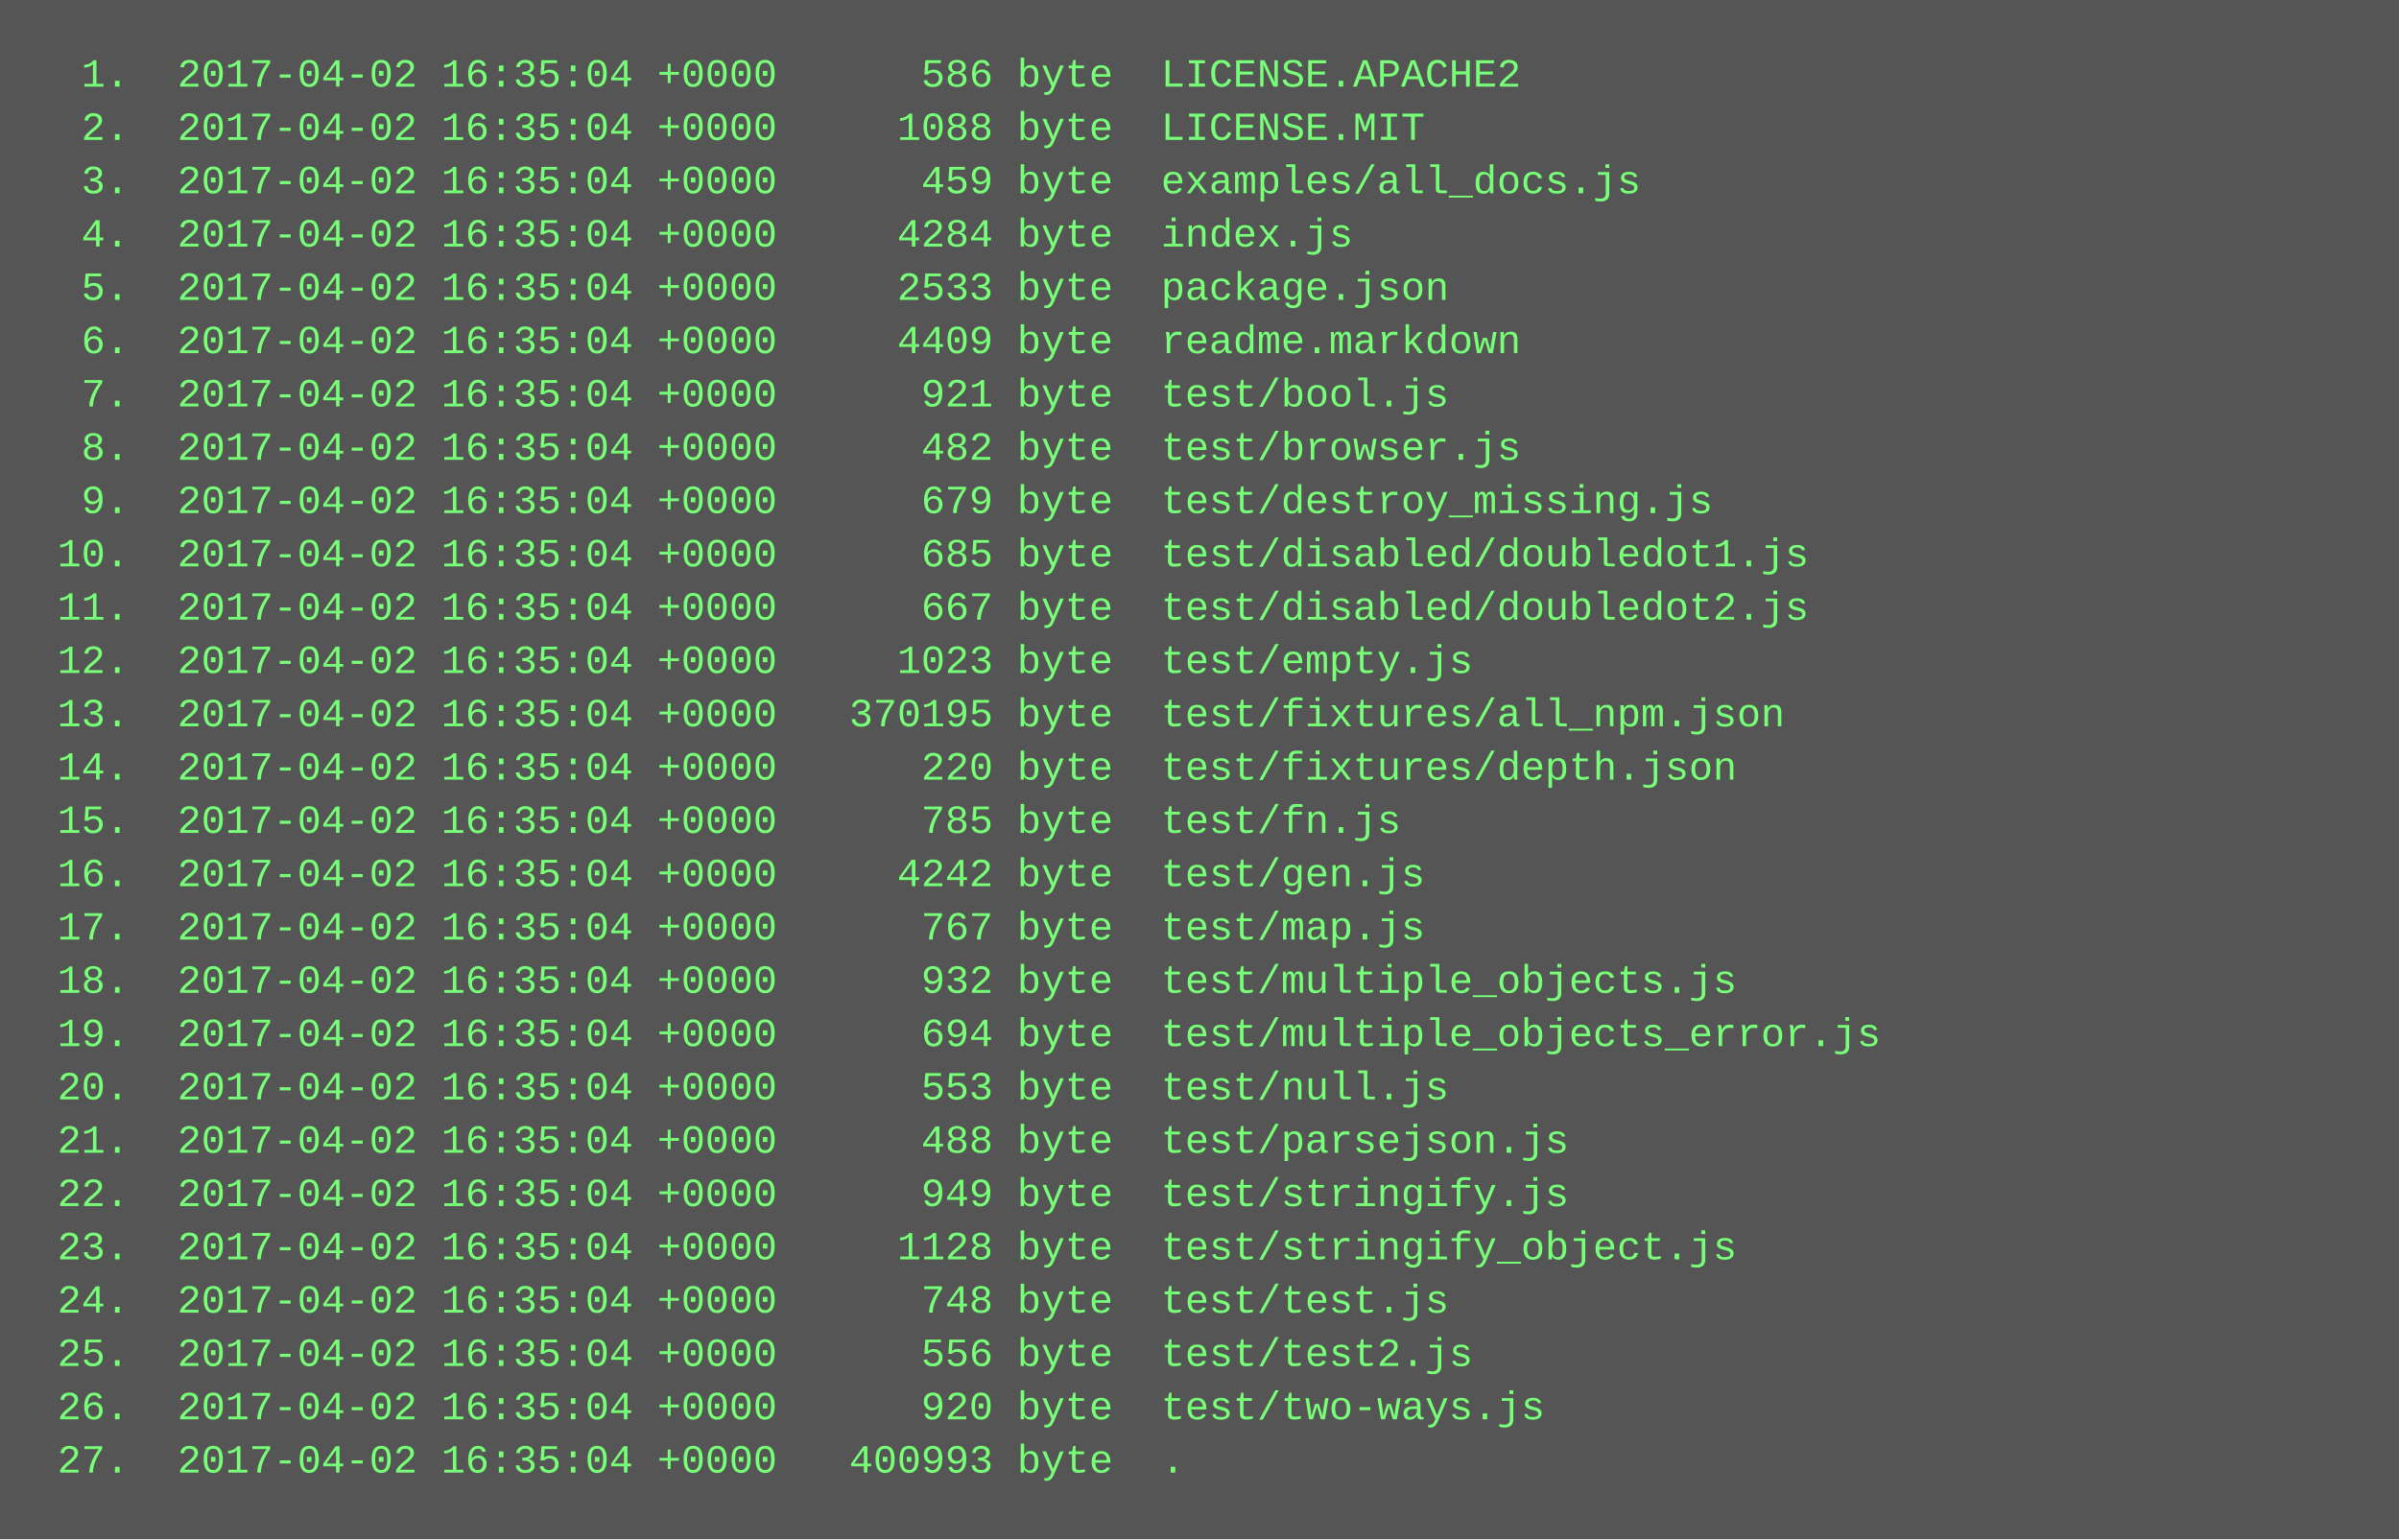
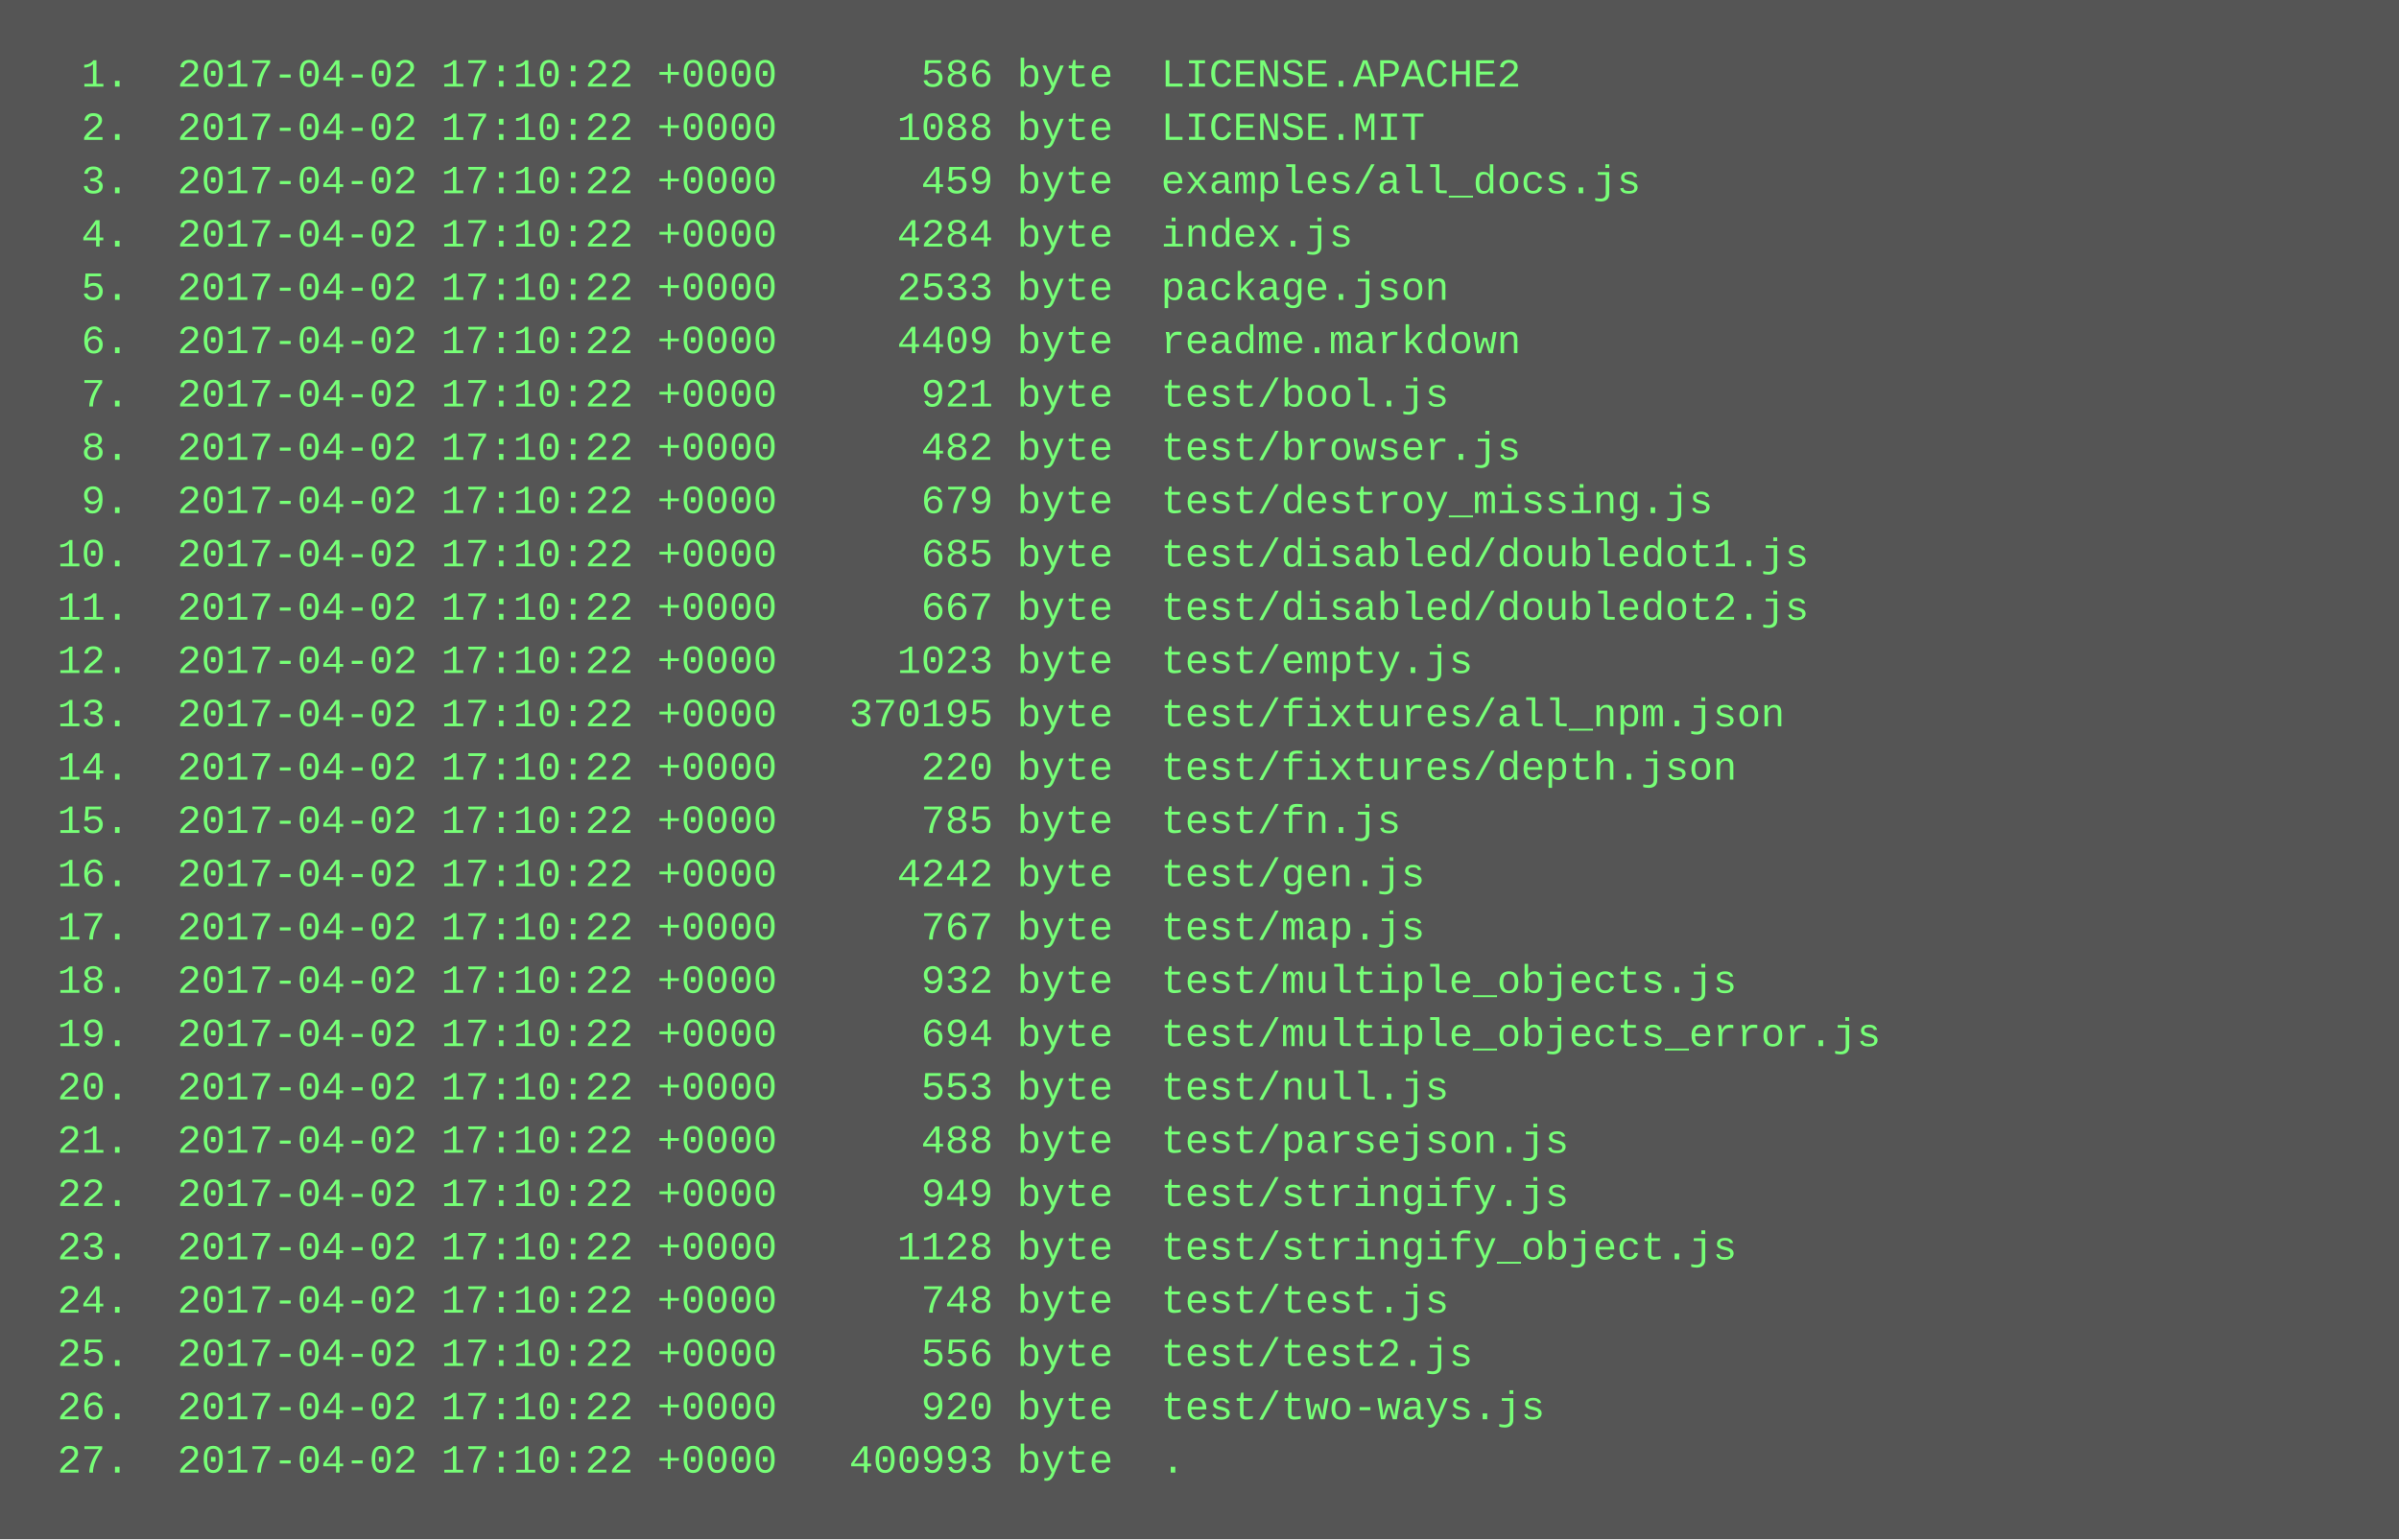
<svg xmlns="http://www.w3.org/2000/svg" height="462" width="720">
  <rect height="462" fill="#555" width="720" />
  <text fill="#7f7" font-family="Courier New" font-size="12" xml:space="preserve">
-     <tspan x="10" y="26">  1.  2017-04-02 16:35:04 +0000      586 byte  LICENSE.APACHE2</tspan>
-     <tspan x="10" y="42">  2.  2017-04-02 16:35:04 +0000     1088 byte  LICENSE.MIT</tspan>
-     <tspan x="10" y="58">  3.  2017-04-02 16:35:04 +0000      459 byte  examples/all_docs.js</tspan>
-     <tspan x="10" y="74">  4.  2017-04-02 16:35:04 +0000     4284 byte  index.js</tspan>
-     <tspan x="10" y="90">  5.  2017-04-02 16:35:04 +0000     2533 byte  package.json</tspan>
-     <tspan x="10" y="106">  6.  2017-04-02 16:35:04 +0000     4409 byte  readme.markdown</tspan>
-     <tspan x="10" y="122">  7.  2017-04-02 16:35:04 +0000      921 byte  test/bool.js</tspan>
-     <tspan x="10" y="138">  8.  2017-04-02 16:35:04 +0000      482 byte  test/browser.js</tspan>
-     <tspan x="10" y="154">  9.  2017-04-02 16:35:04 +0000      679 byte  test/destroy_missing.js</tspan>
-     <tspan x="10" y="170"> 10.  2017-04-02 16:35:04 +0000      685 byte  test/disabled/doubledot1.js</tspan>
-     <tspan x="10" y="186"> 11.  2017-04-02 16:35:04 +0000      667 byte  test/disabled/doubledot2.js</tspan>
-     <tspan x="10" y="202"> 12.  2017-04-02 16:35:04 +0000     1023 byte  test/empty.js</tspan>
-     <tspan x="10" y="218"> 13.  2017-04-02 16:35:04 +0000   370195 byte  test/fixtures/all_npm.json</tspan>
-     <tspan x="10" y="234"> 14.  2017-04-02 16:35:04 +0000      220 byte  test/fixtures/depth.json</tspan>
-     <tspan x="10" y="250"> 15.  2017-04-02 16:35:04 +0000      785 byte  test/fn.js</tspan>
-     <tspan x="10" y="266"> 16.  2017-04-02 16:35:04 +0000     4242 byte  test/gen.js</tspan>
-     <tspan x="10" y="282"> 17.  2017-04-02 16:35:04 +0000      767 byte  test/map.js</tspan>
-     <tspan x="10" y="298"> 18.  2017-04-02 16:35:04 +0000      932 byte  test/multiple_objects.js</tspan>
-     <tspan x="10" y="314"> 19.  2017-04-02 16:35:04 +0000      694 byte  test/multiple_objects_error.js</tspan>
-     <tspan x="10" y="330"> 20.  2017-04-02 16:35:04 +0000      553 byte  test/null.js</tspan>
-     <tspan x="10" y="346"> 21.  2017-04-02 16:35:04 +0000      488 byte  test/parsejson.js</tspan>
-     <tspan x="10" y="362"> 22.  2017-04-02 16:35:04 +0000      949 byte  test/stringify.js</tspan>
-     <tspan x="10" y="378"> 23.  2017-04-02 16:35:04 +0000     1128 byte  test/stringify_object.js</tspan>
-     <tspan x="10" y="394"> 24.  2017-04-02 16:35:04 +0000      748 byte  test/test.js</tspan>
-     <tspan x="10" y="410"> 25.  2017-04-02 16:35:04 +0000      556 byte  test/test2.js</tspan>
-     <tspan x="10" y="426"> 26.  2017-04-02 16:35:04 +0000      920 byte  test/two-ways.js</tspan>
-     <tspan x="10" y="442"> 27.  2017-04-02 16:35:04 +0000   400993 byte  .</tspan>
+     <tspan x="10" y="26">  1.  2017-04-02 17:10:22 +0000      586 byte  LICENSE.APACHE2</tspan>
+     <tspan x="10" y="42">  2.  2017-04-02 17:10:22 +0000     1088 byte  LICENSE.MIT</tspan>
+     <tspan x="10" y="58">  3.  2017-04-02 17:10:22 +0000      459 byte  examples/all_docs.js</tspan>
+     <tspan x="10" y="74">  4.  2017-04-02 17:10:22 +0000     4284 byte  index.js</tspan>
+     <tspan x="10" y="90">  5.  2017-04-02 17:10:22 +0000     2533 byte  package.json</tspan>
+     <tspan x="10" y="106">  6.  2017-04-02 17:10:22 +0000     4409 byte  readme.markdown</tspan>
+     <tspan x="10" y="122">  7.  2017-04-02 17:10:22 +0000      921 byte  test/bool.js</tspan>
+     <tspan x="10" y="138">  8.  2017-04-02 17:10:22 +0000      482 byte  test/browser.js</tspan>
+     <tspan x="10" y="154">  9.  2017-04-02 17:10:22 +0000      679 byte  test/destroy_missing.js</tspan>
+     <tspan x="10" y="170"> 10.  2017-04-02 17:10:22 +0000      685 byte  test/disabled/doubledot1.js</tspan>
+     <tspan x="10" y="186"> 11.  2017-04-02 17:10:22 +0000      667 byte  test/disabled/doubledot2.js</tspan>
+     <tspan x="10" y="202"> 12.  2017-04-02 17:10:22 +0000     1023 byte  test/empty.js</tspan>
+     <tspan x="10" y="218"> 13.  2017-04-02 17:10:22 +0000   370195 byte  test/fixtures/all_npm.json</tspan>
+     <tspan x="10" y="234"> 14.  2017-04-02 17:10:22 +0000      220 byte  test/fixtures/depth.json</tspan>
+     <tspan x="10" y="250"> 15.  2017-04-02 17:10:22 +0000      785 byte  test/fn.js</tspan>
+     <tspan x="10" y="266"> 16.  2017-04-02 17:10:22 +0000     4242 byte  test/gen.js</tspan>
+     <tspan x="10" y="282"> 17.  2017-04-02 17:10:22 +0000      767 byte  test/map.js</tspan>
+     <tspan x="10" y="298"> 18.  2017-04-02 17:10:22 +0000      932 byte  test/multiple_objects.js</tspan>
+     <tspan x="10" y="314"> 19.  2017-04-02 17:10:22 +0000      694 byte  test/multiple_objects_error.js</tspan>
+     <tspan x="10" y="330"> 20.  2017-04-02 17:10:22 +0000      553 byte  test/null.js</tspan>
+     <tspan x="10" y="346"> 21.  2017-04-02 17:10:22 +0000      488 byte  test/parsejson.js</tspan>
+     <tspan x="10" y="362"> 22.  2017-04-02 17:10:22 +0000      949 byte  test/stringify.js</tspan>
+     <tspan x="10" y="378"> 23.  2017-04-02 17:10:22 +0000     1128 byte  test/stringify_object.js</tspan>
+     <tspan x="10" y="394"> 24.  2017-04-02 17:10:22 +0000      748 byte  test/test.js</tspan>
+     <tspan x="10" y="410"> 25.  2017-04-02 17:10:22 +0000      556 byte  test/test2.js</tspan>
+     <tspan x="10" y="426"> 26.  2017-04-02 17:10:22 +0000      920 byte  test/two-ways.js</tspan>
+     <tspan x="10" y="442"> 27.  2017-04-02 17:10:22 +0000   400993 byte  .</tspan>
  </text>
</svg>
